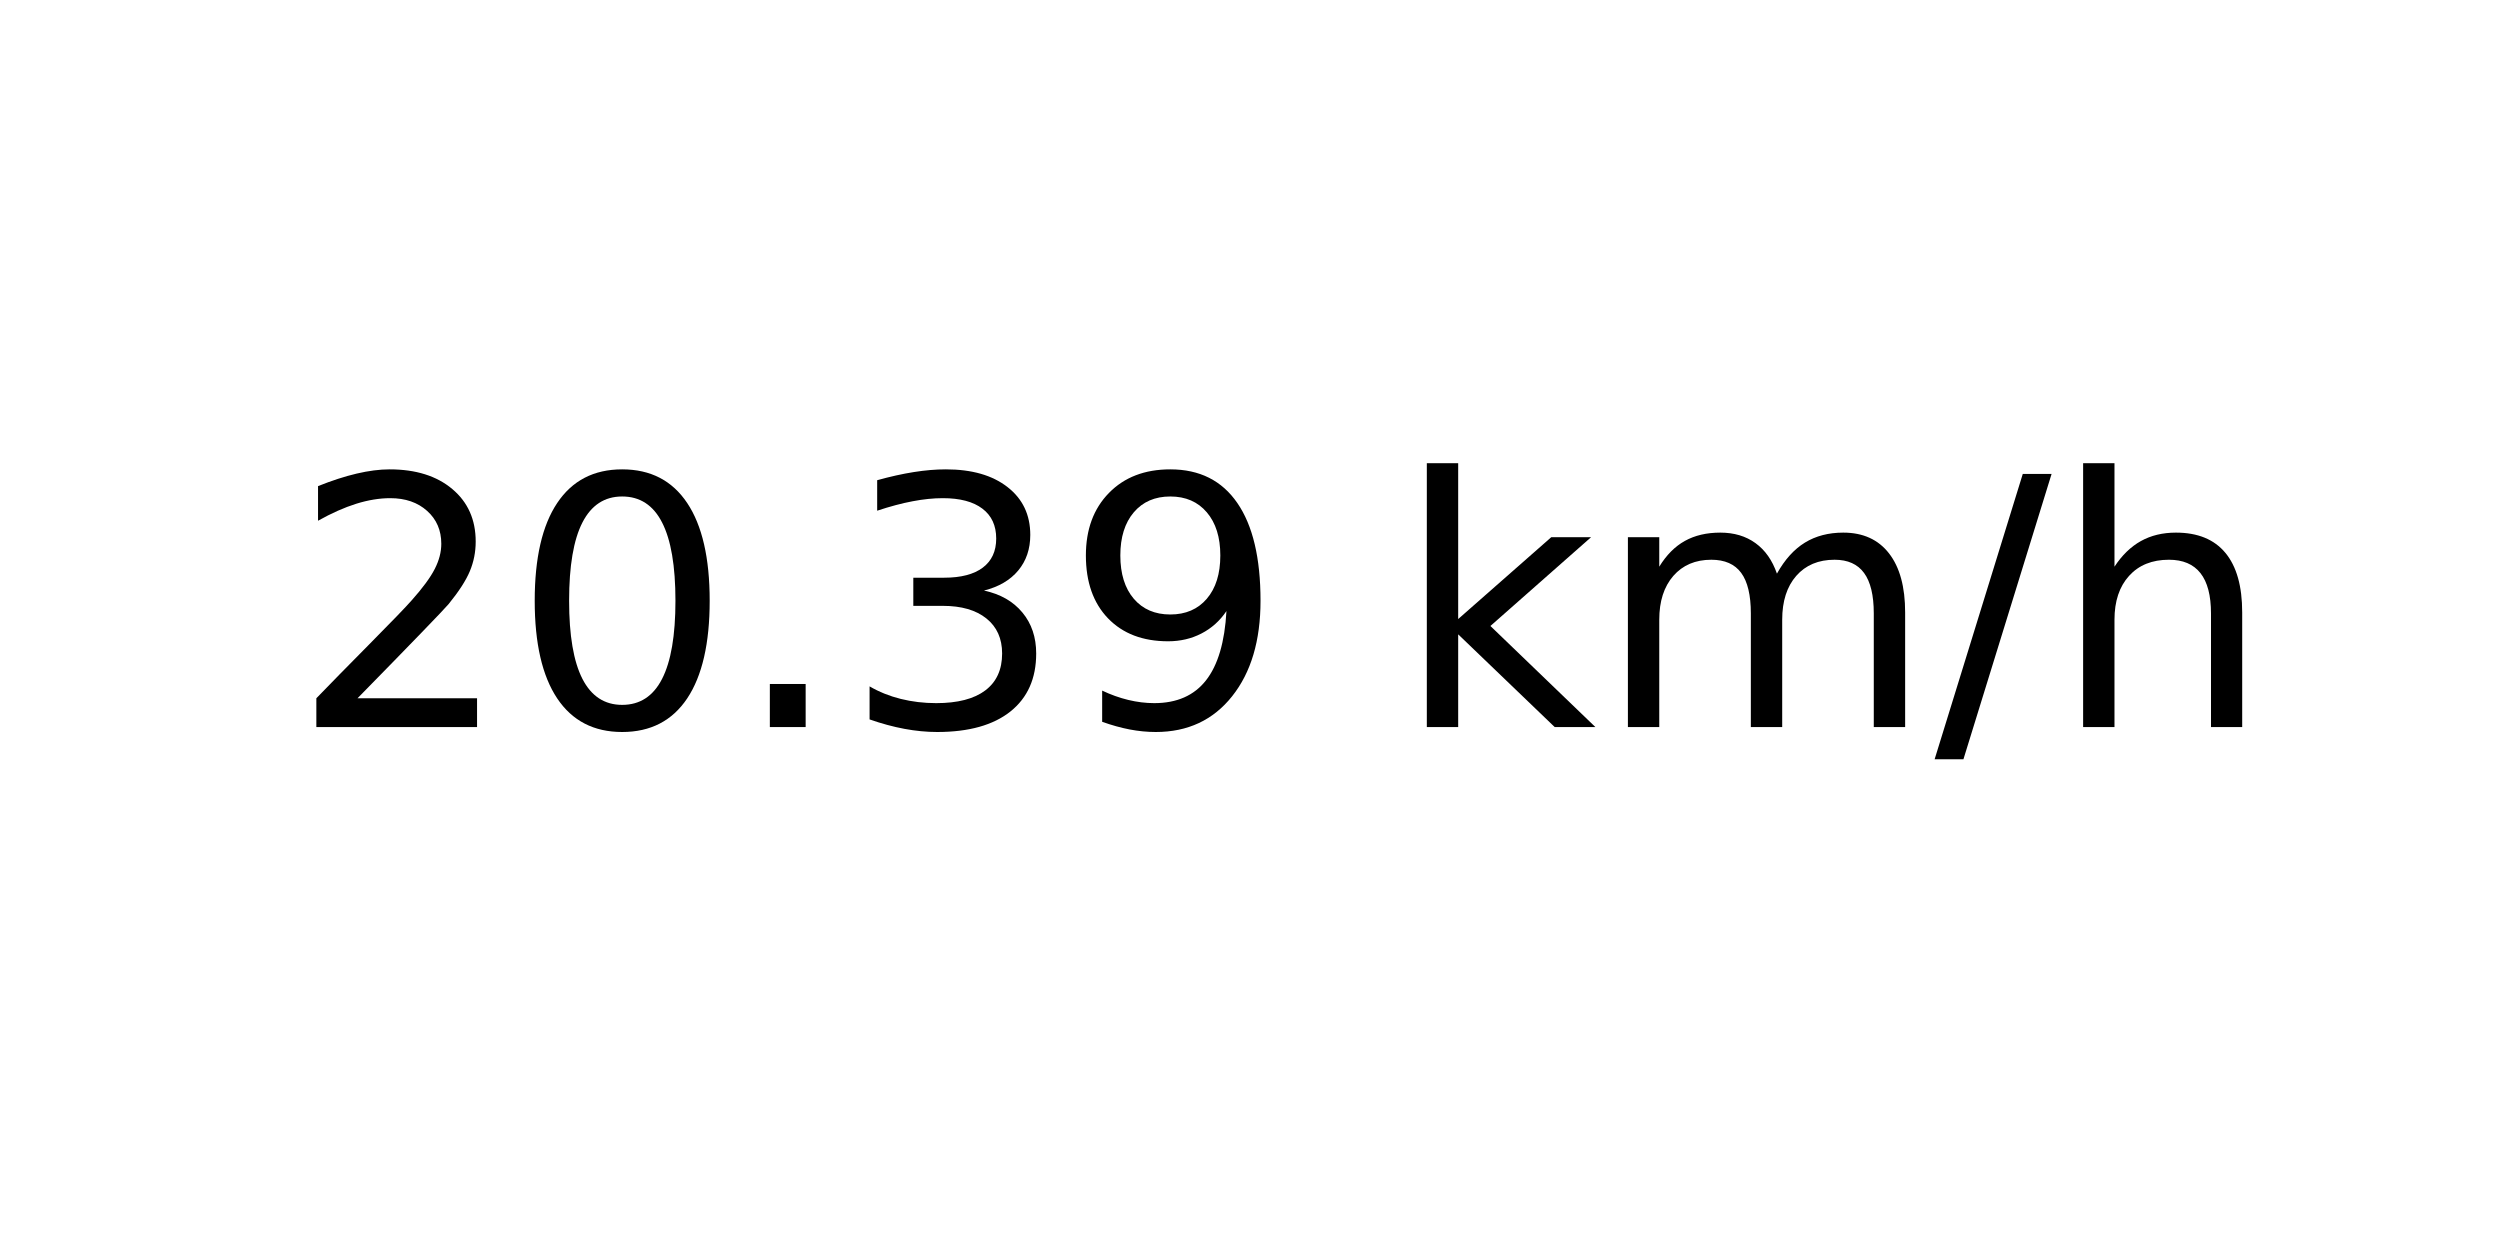
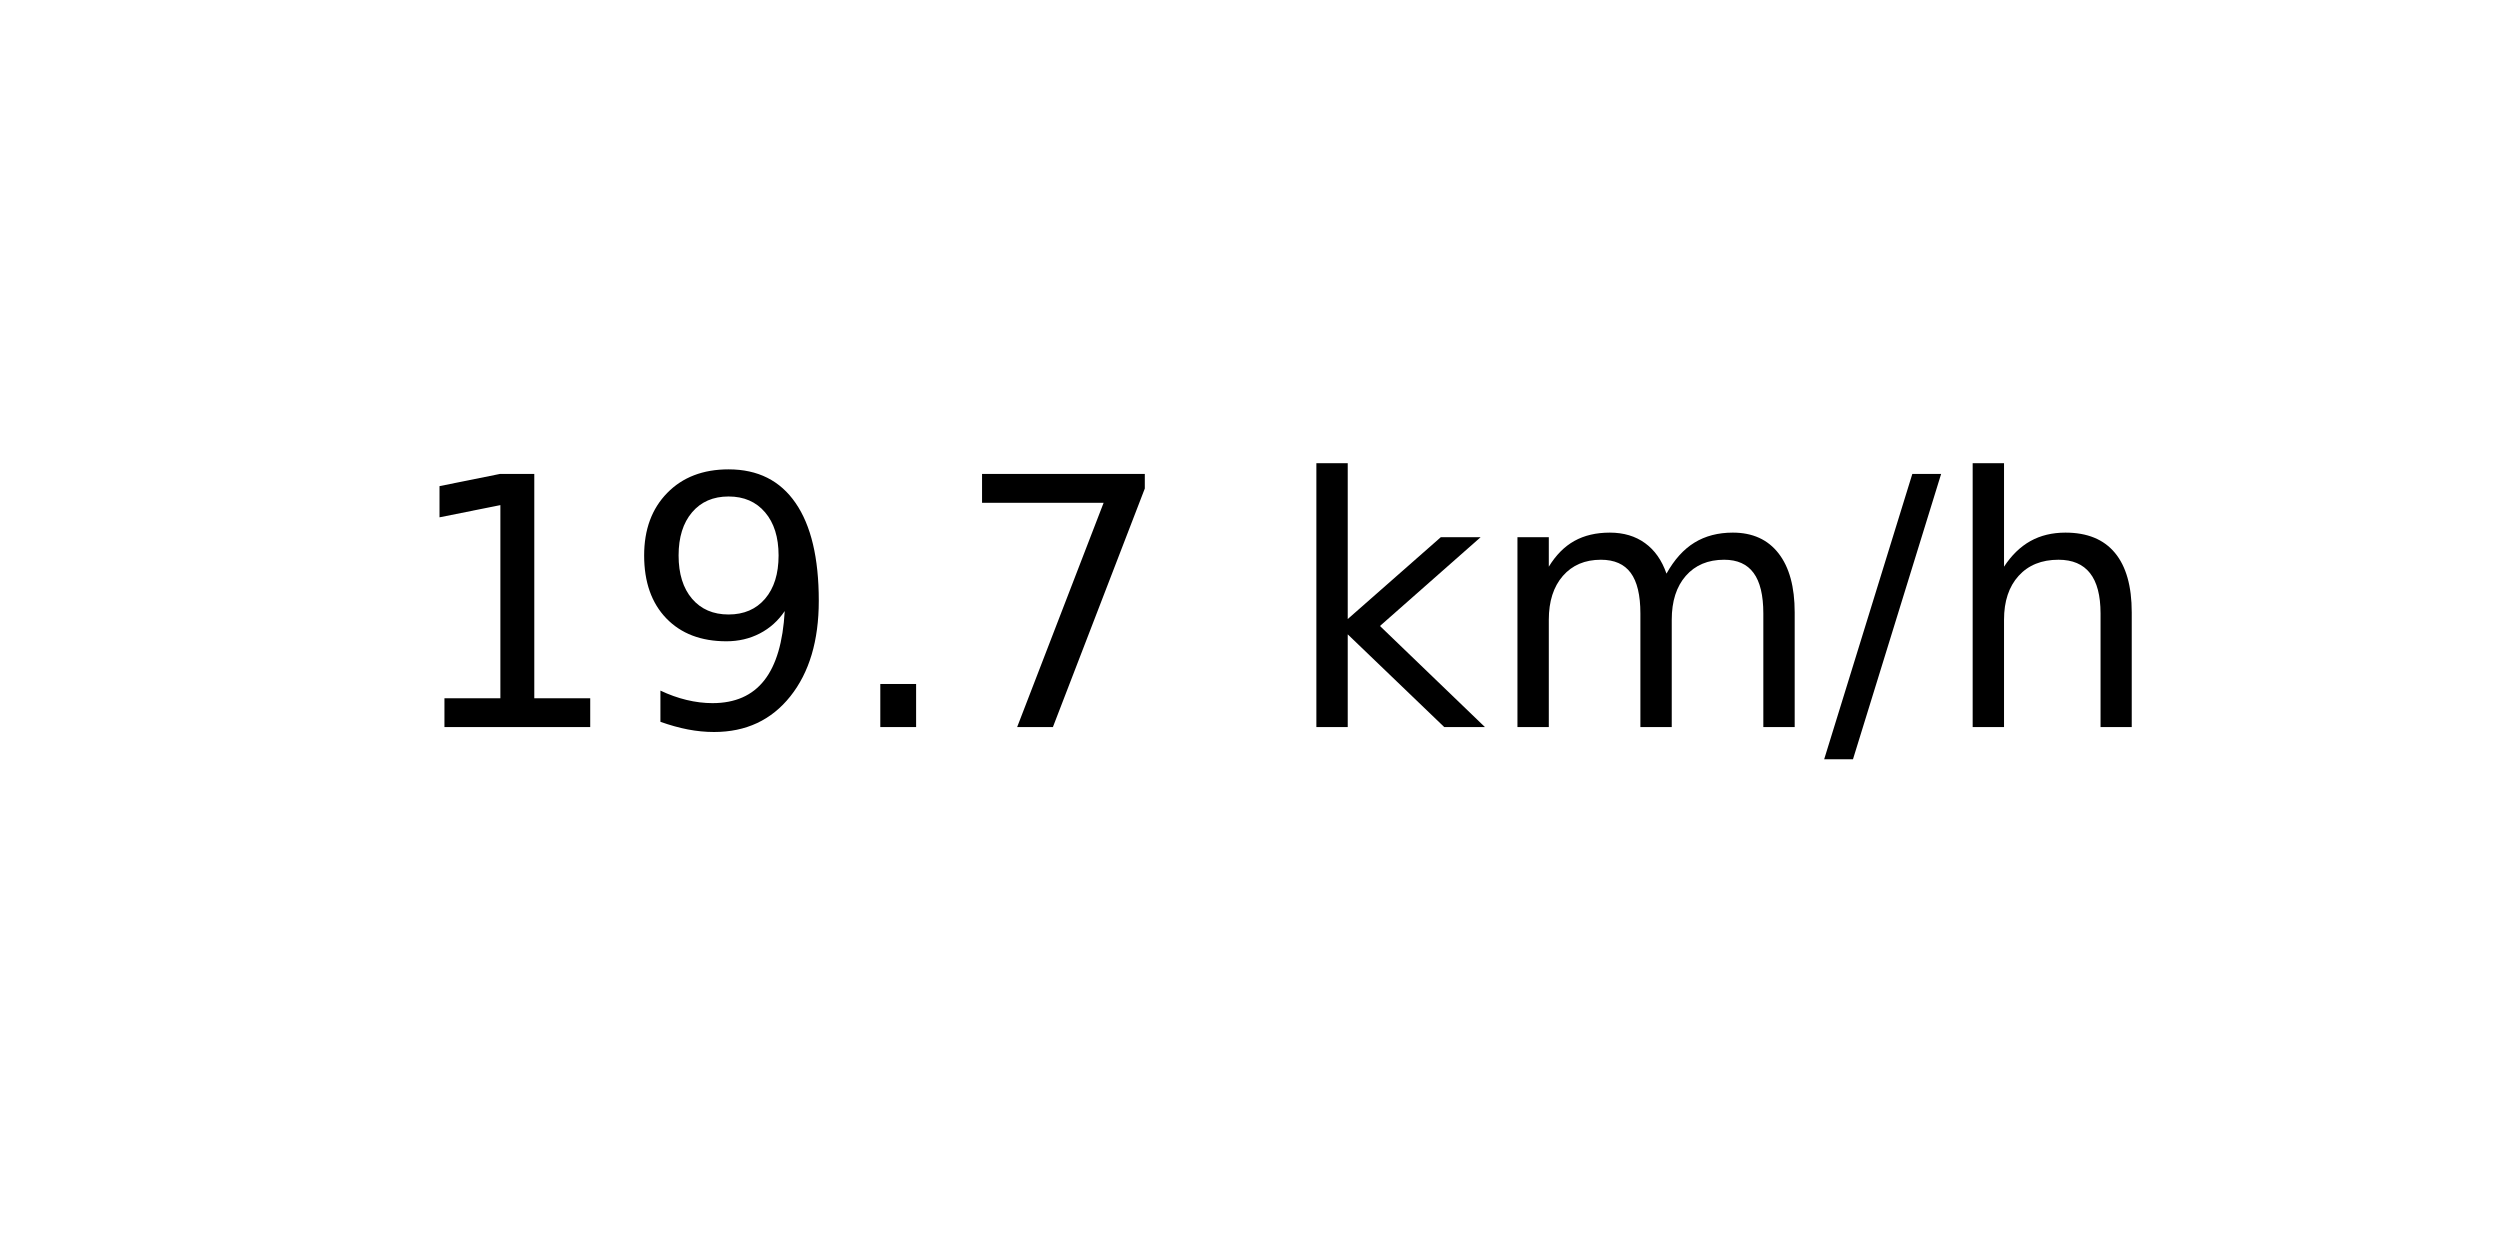
<svg xmlns="http://www.w3.org/2000/svg" xmlns:xlink="http://www.w3.org/1999/xlink" width="72pt" height="36pt" viewBox="0 0 72 36" version="1.1">
  <defs>
    <style type="text/css">*{stroke-linejoin: round; stroke-linecap: butt}</style>
  </defs>
  <g id="figure_1">
    <g id="axes_1">
      <g id="text_1">
-         <g transform="translate(8.378125 20.93937) scale(0.1 -0.1)">
+         <g transform="translate(11.55937 20.93937) scale(0.1 -0.1)">
          <defs>
-             <path id="DejaVuSans-32" d="M 1228 531  L 3431 531  L 3431 0  L 469 0  L 469 531  Q 828 903 1448 1529  Q 2069 2156 2228 2338  Q 2531 2678 2651 2914  Q 2772 3150 2772 3378  Q 2772 3750 2511 3984  Q 2250 4219 1831 4219  Q 1534 4219 1204 4116  Q 875 4013 500 3803  L 500 4441  Q 881 4594 1212 4672  Q 1544 4750 1819 4750  Q 2544 4750 2975 4387  Q 3406 4025 3406 3419  Q 3406 3131 3298 2873  Q 3191 2616 2906 2266  Q 2828 2175 2409 1742  Q 1991 1309 1228 531  z " transform="scale(0.015625)" />
-             <path id="DejaVuSans-30" d="M 2034 4250  Q 1547 4250 1301 3770  Q 1056 3291 1056 2328  Q 1056 1369 1301 889  Q 1547 409 2034 409  Q 2525 409 2770 889  Q 3016 1369 3016 2328  Q 3016 3291 2770 3770  Q 2525 4250 2034 4250  z M 2034 4750  Q 2819 4750 3233 4129  Q 3647 3509 3647 2328  Q 3647 1150 3233 529  Q 2819 -91 2034 -91  Q 1250 -91 836 529  Q 422 1150 422 2328  Q 422 3509 836 4129  Q 1250 4750 2034 4750  z " transform="scale(0.015625)" />
+             <path id="DejaVuSans-31" d="M 794 531  L 1825 531  L 1825 4091  L 703 3866  L 703 4441  L 1819 4666  L 2450 4666  L 2450 531  L 3481 531  L 3481 0  L 794 0  L 794 531  z " transform="scale(0.015625)" />
+             <path id="DejaVuSans-39" d="M 703 97  L 703 672  Q 941 559 1184 500  Q 1428 441 1663 441  Q 2288 441 2617 861  Q 2947 1281 2994 2138  Q 2813 1869 2534 1725  Q 2256 1581 1919 1581  Q 1219 1581 811 2004  Q 403 2428 403 3163  Q 403 3881 828 4315  Q 1253 4750 1959 4750  Q 2769 4750 3195 4129  Q 3622 3509 3622 2328  Q 3622 1225 3098 567  Q 2575 -91 1691 -91  Q 1453 -91 1209 -44  Q 966 3 703 97  z M 1959 2075  Q 2384 2075 2632 2365  Q 2881 2656 2881 3163  Q 2881 3666 2632 3958  Q 2384 4250 1959 4250  Q 1534 4250 1286 3958  Q 1038 3666 1038 3163  Q 1038 2656 1286 2365  Q 1534 2075 1959 2075  z " transform="scale(0.015625)" />
            <path id="DejaVuSans-2e" d="M 684 794  L 1344 794  L 1344 0  L 684 0  L 684 794  z " transform="scale(0.015625)" />
-             <path id="DejaVuSans-33" d="M 2597 2516  Q 3050 2419 3304 2112  Q 3559 1806 3559 1356  Q 3559 666 3084 287  Q 2609 -91 1734 -91  Q 1441 -91 1130 -33  Q 819 25 488 141  L 488 750  Q 750 597 1062 519  Q 1375 441 1716 441  Q 2309 441 2620 675  Q 2931 909 2931 1356  Q 2931 1769 2642 2001  Q 2353 2234 1838 2234  L 1294 2234  L 1294 2753  L 1863 2753  Q 2328 2753 2575 2939  Q 2822 3125 2822 3475  Q 2822 3834 2567 4026  Q 2313 4219 1838 4219  Q 1578 4219 1281 4162  Q 984 4106 628 3988  L 628 4550  Q 988 4650 1302 4700  Q 1616 4750 1894 4750  Q 2613 4750 3031 4423  Q 3450 4097 3450 3541  Q 3450 3153 3228 2886  Q 3006 2619 2597 2516  z " transform="scale(0.015625)" />
-             <path id="DejaVuSans-39" d="M 703 97  L 703 672  Q 941 559 1184 500  Q 1428 441 1663 441  Q 2288 441 2617 861  Q 2947 1281 2994 2138  Q 2813 1869 2534 1725  Q 2256 1581 1919 1581  Q 1219 1581 811 2004  Q 403 2428 403 3163  Q 403 3881 828 4315  Q 1253 4750 1959 4750  Q 2769 4750 3195 4129  Q 3622 3509 3622 2328  Q 3622 1225 3098 567  Q 2575 -91 1691 -91  Q 1453 -91 1209 -44  Q 966 3 703 97  z M 1959 2075  Q 2384 2075 2632 2365  Q 2881 2656 2881 3163  Q 2881 3666 2632 3958  Q 2384 4250 1959 4250  Q 1534 4250 1286 3958  Q 1038 3666 1038 3163  Q 1038 2656 1286 2365  Q 1534 2075 1959 2075  z " transform="scale(0.015625)" />
+             <path id="DejaVuSans-37" d="M 525 4666  L 3525 4666  L 3525 4397  L 1831 0  L 1172 0  L 2766 4134  L 525 4134  L 525 4666  z " transform="scale(0.015625)" />
            <path id="DejaVuSans-20" transform="scale(0.015625)" />
            <path id="DejaVuSans-6b" d="M 581 4863  L 1159 4863  L 1159 1991  L 2875 3500  L 3609 3500  L 1753 1863  L 3688 0  L 2938 0  L 1159 1709  L 1159 0  L 581 0  L 581 4863  z " transform="scale(0.015625)" />
            <path id="DejaVuSans-6d" d="M 3328 2828  Q 3544 3216 3844 3400  Q 4144 3584 4550 3584  Q 5097 3584 5394 3201  Q 5691 2819 5691 2113  L 5691 0  L 5113 0  L 5113 2094  Q 5113 2597 4934 2840  Q 4756 3084 4391 3084  Q 3944 3084 3684 2787  Q 3425 2491 3425 1978  L 3425 0  L 2847 0  L 2847 2094  Q 2847 2600 2669 2842  Q 2491 3084 2119 3084  Q 1678 3084 1418 2786  Q 1159 2488 1159 1978  L 1159 0  L 581 0  L 581 3500  L 1159 3500  L 1159 2956  Q 1356 3278 1631 3431  Q 1906 3584 2284 3584  Q 2666 3584 2933 3390  Q 3200 3197 3328 2828  z " transform="scale(0.015625)" />
            <path id="DejaVuSans-2f" d="M 1625 4666  L 2156 4666  L 531 -594  L 0 -594  L 1625 4666  z " transform="scale(0.015625)" />
            <path id="DejaVuSans-68" d="M 3513 2113  L 3513 0  L 2938 0  L 2938 2094  Q 2938 2591 2744 2837  Q 2550 3084 2163 3084  Q 1697 3084 1428 2787  Q 1159 2491 1159 1978  L 1159 0  L 581 0  L 581 4863  L 1159 4863  L 1159 2956  Q 1366 3272 1645 3428  Q 1925 3584 2291 3584  Q 2894 3584 3203 3211  Q 3513 2838 3513 2113  z " transform="scale(0.015625)" />
          </defs>
-           <use xlink:href="#DejaVuSans-32" />
-           <use xlink:href="#DejaVuSans-30" x="63.623" />
+           <use xlink:href="#DejaVuSans-31" />
+           <use xlink:href="#DejaVuSans-39" x="63.623" />
          <use xlink:href="#DejaVuSans-2e" x="127.246" />
-           <use xlink:href="#DejaVuSans-33" x="159.033" />
-           <use xlink:href="#DejaVuSans-39" x="222.656" />
-           <use xlink:href="#DejaVuSans-20" x="286.279" />
-           <use xlink:href="#DejaVuSans-6b" x="318.066" />
-           <use xlink:href="#DejaVuSans-6d" x="375.977" />
-           <use xlink:href="#DejaVuSans-2f" x="473.389" />
-           <use xlink:href="#DejaVuSans-68" x="507.08" />
+           <use xlink:href="#DejaVuSans-37" x="159.033" />
+           <use xlink:href="#DejaVuSans-20" x="222.656" />
+           <use xlink:href="#DejaVuSans-6b" x="254.443" />
+           <use xlink:href="#DejaVuSans-6d" x="312.354" />
+           <use xlink:href="#DejaVuSans-2f" x="409.766" />
+           <use xlink:href="#DejaVuSans-68" x="443.457" />
        </g>
      </g>
    </g>
  </g>
</svg>
